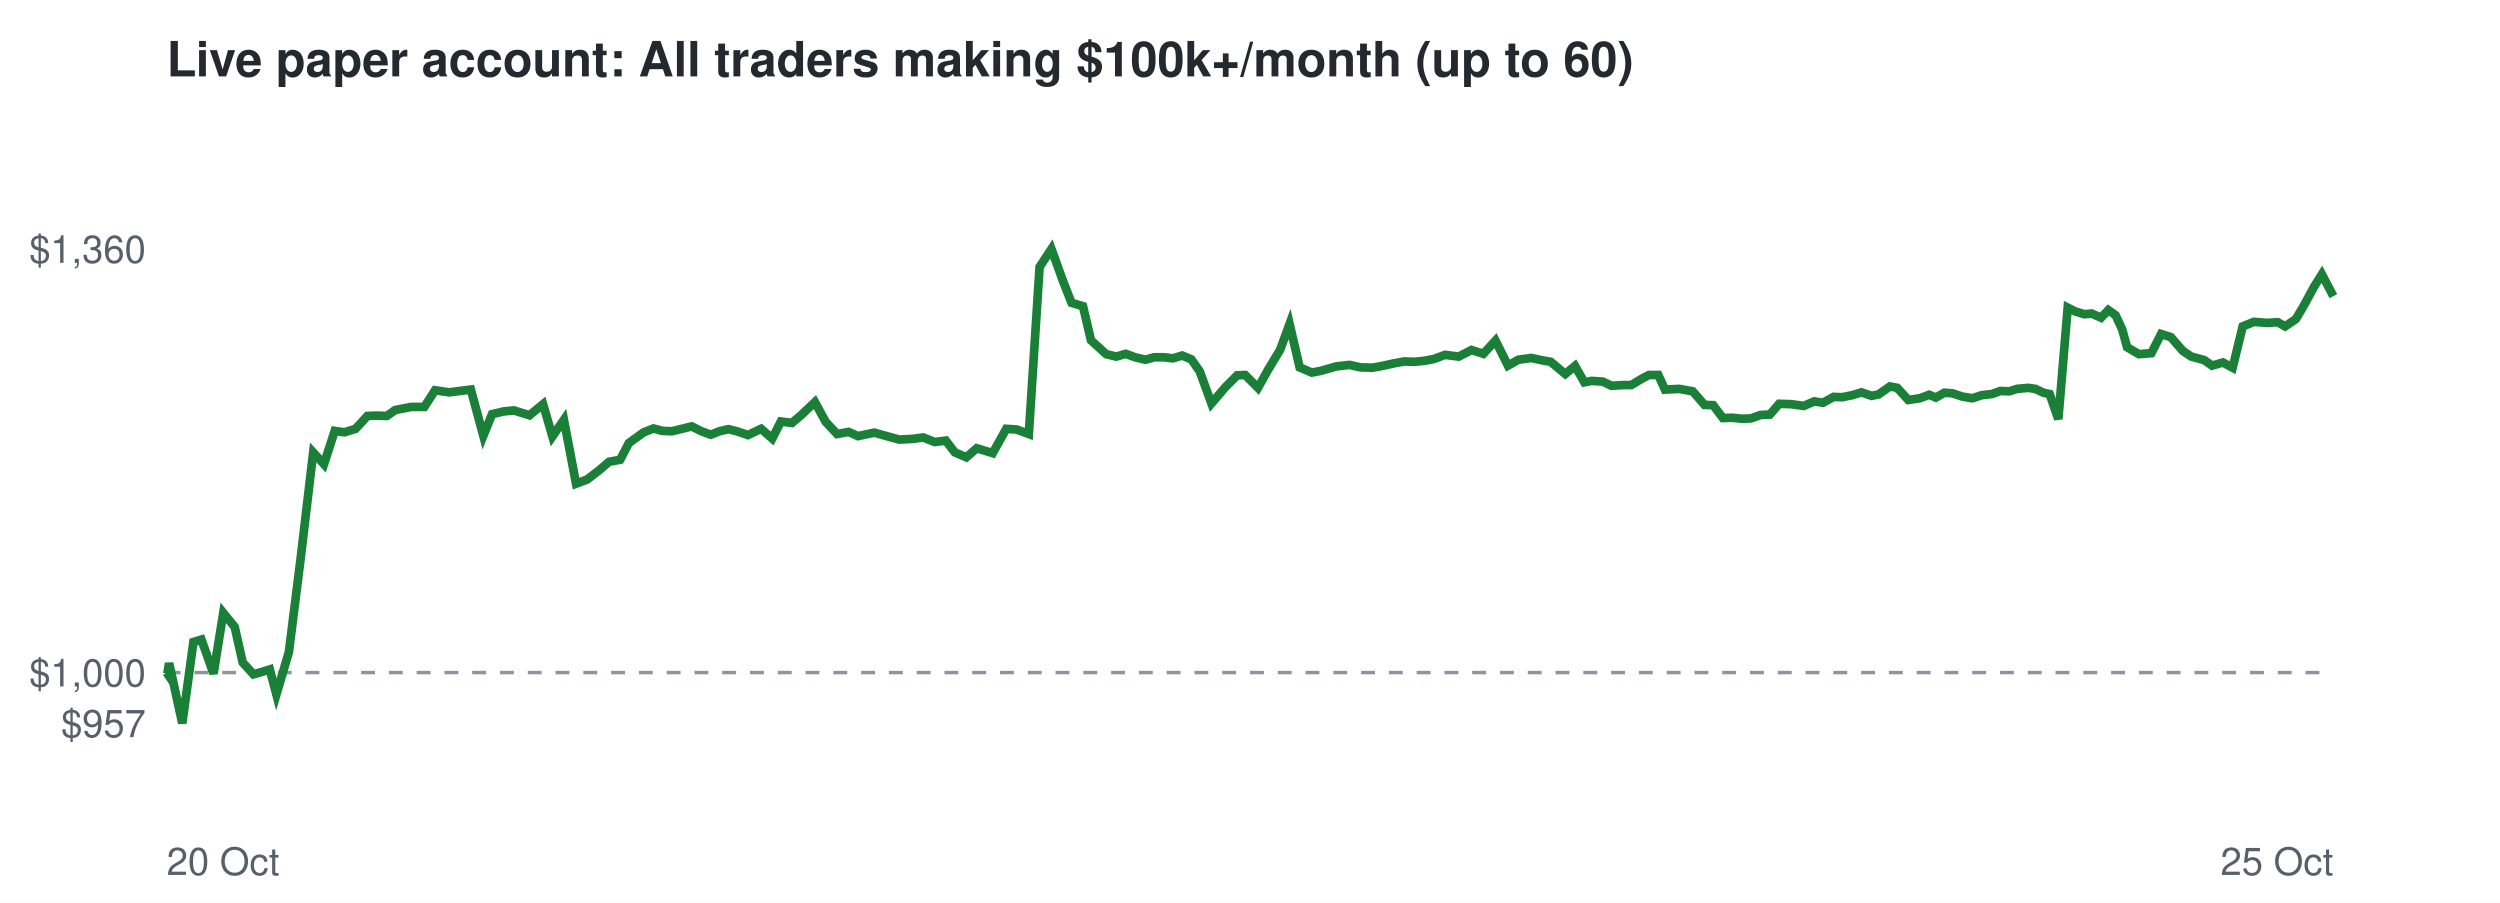
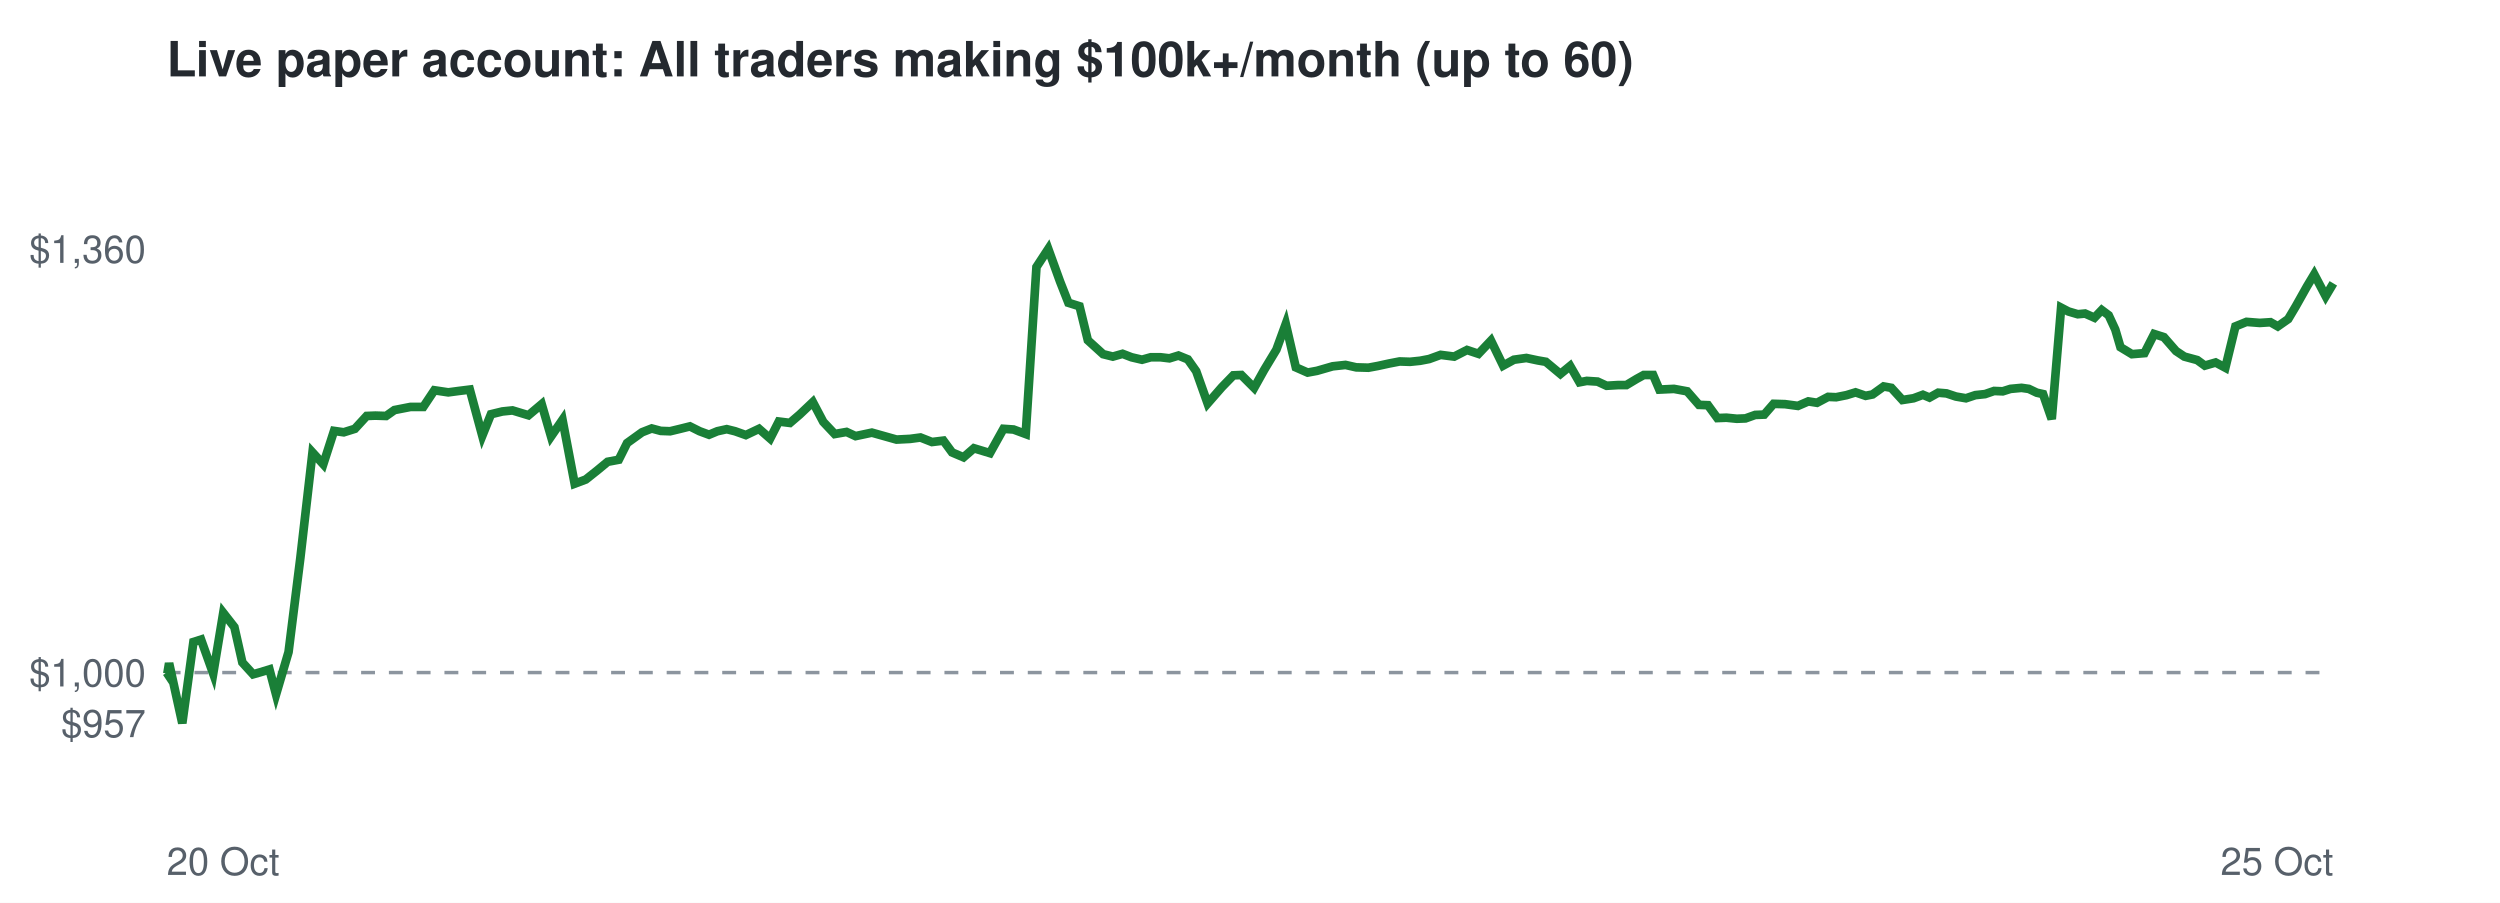
<svg xmlns="http://www.w3.org/2000/svg" viewBox="0 0 720 260" font-family="Helvetica,Arial,sans-serif">
  <rect width="720" height="260" fill="#ffffff" />
  <text x="48" y="22" font-size="14" font-weight="bold" fill="#24292f">Live paper account: All traders making $100k+/month (up to 60)</text>
  <line x1="48" x2="672" y1="193.7" y2="193.7" stroke="#8c959f" stroke-dasharray="4 4" />
  <text x="42" y="212.3" font-size="11" text-anchor="end" fill="#57606a">$957</text>
  <text x="42" y="197.7" font-size="11" text-anchor="end" fill="#57606a">$1,000</text>
  <text x="42" y="75.7" font-size="11" text-anchor="end" fill="#57606a">$1,360</text>
  <text x="48" y="252" font-size="11" fill="#57606a">20 Oct</text>
  <text x="672" y="252" font-size="11" text-anchor="end" fill="#57606a">25 Oct</text>
-   <polyline points="48.0,193.7 48.2,194.0 48.7,191.0 52.5,208.3 55.7,184.9 58.0,184.2 61.5,194.0 64.3,176.5 67.6,180.6 69.9,190.8 73.0,194.2 75.1,193.6 77.7,192.8 79.6,200.0 83.2,187.8 86.6,160.7 90.2,130.3 93.3,133.7 96.4,124.1 99.2,124.5 102.4,123.5 105.8,119.8 108.3,119.7 111.4,119.8 113.8,118.1 118.4,117.2 122.2,117.2 125.3,112.4 129.4,113.0 132.4,112.6 135.6,112.2 139.2,125.5 141.7,119.3 145.0,118.5 148.0,118.2 152.5,119.6 156.4,116.4 159.1,125.7 162.4,120.9 165.9,139.3 169.1,138.1 172.6,135.4 175.4,133.0 178.6,132.4 181.1,127.6 185.4,124.5 188.2,123.4 190.8,124.1 193.5,124.2 196.4,123.5 199.2,122.8 202.0,124.2 204.7,125.2 207.2,124.2 209.8,123.6 212.2,124.2 215.4,125.3 219.2,123.5 222.4,126.3 224.9,121.4 228.1,121.8 230.9,119.4 234.7,115.8 237.8,121.5 241.1,125.0 244.4,124.4 247.1,125.6 251.8,124.6 255.7,125.7 259.0,126.6 262.8,126.4 265.9,126.0 269.2,127.3 272.4,126.9 275.0,130.3 278.3,131.7 281.3,129.1 285.9,130.5 289.8,123.5 292.8,123.7 296.3,125.0 299.4,76.9 302.8,71.7 306.2,81.1 308.6,87.2 311.9,88.2 314.2,98.0 318.6,102.0 321.5,102.7 324.2,101.9 326.9,102.9 329.9,103.6 332.4,102.9 335.3,102.9 337.8,103.2 340.5,102.4 343.1,103.5 345.5,106.9 348.9,116.2 352.9,111.5 356.3,108.1 358.6,108.0 362.3,111.7 365.2,106.5 368.7,100.7 371.4,93.3 374.3,105.8 377.8,107.3 380.4,106.8 385.0,105.5 388.7,105.1 391.8,105.8 395.3,105.9 398.0,105.4 401.2,104.7 404.4,104.1 407.4,104.2 410.3,103.9 412.9,103.4 416.2,102.2 420.1,102.7 423.8,100.8 427.2,101.9 430.7,98.1 434.3,105.3 437.3,103.6 441.0,103.1 444.3,103.8 446.6,104.2 450.8,107.7 453.6,105.4 456.3,110.1 458.4,109.7 461.6,109.9 464.1,111.1 467.5,110.9 469.8,110.9 472.8,109.1 474.9,108.0 477.6,108.0 479.5,112.2 483.6,112.0 487.5,112.7 490.9,116.6 493.4,116.7 496.2,120.4 498.8,120.3 501.7,120.6 504.3,120.5 507.1,119.5 509.7,119.4 512.4,116.3 515.8,116.4 519.5,116.9 522.5,115.6 525.0,116.0 528.1,114.3 530.5,114.4 533.5,113.8 536.1,113.0 539.0,114.0 541.0,113.6 544.3,111.3 546.4,111.7 549.6,115.2 552.9,114.7 555.6,113.7 557.5,114.5 560.0,113.1 562.4,113.3 565.1,114.2 568.0,114.7 570.8,113.8 573.6,113.5 576.1,112.6 578.7,112.7 580.9,112.0 584.1,111.7 586.2,112.0 588.5,113.1 590.3,113.5 592.8,120.7 595.5,88.6 597.7,89.7 600.3,90.5 602.4,90.3 605.1,91.5 607.2,89.3 609.3,90.8 611.2,94.9 612.6,100.0 616.0,102.0 619.6,101.7 622.4,96.2 625.2,97.1 628.7,101.1 631.1,102.7 634.8,103.7 637.1,105.3 640.2,104.4 643.0,105.9 645.9,94.0 649.1,92.7 652.9,93.0 656.0,92.8 658.1,94.0 661.2,91.9 663.4,88.2 666.5,82.5 668.7,79.0 672.0,85.3" fill="none" stroke="#1a7f37" stroke-width="2.5" />
+   <polyline points="48.0,193.7 48.2,194.0 48.7,191.0 52.5,208.3 55.7,184.9 57.9,184.2 61.4,194.0 64.3,176.5 67.5,180.6 69.8,190.8 72.9,194.2 75.0,193.6 77.6,192.8 79.5,200.0 83.1,187.8 86.5,160.7 90.0,130.3 93.1,133.7 96.2,124.1 99.0,124.5 102.2,123.5 105.6,119.8 108.1,119.7 111.2,119.8 113.6,118.1 118.2,117.2 121.9,117.2 125.1,112.4 129.1,113.0 132.1,112.6 135.3,112.2 138.9,125.5 141.4,119.3 144.7,118.5 147.6,118.2 152.2,119.6 156.0,116.4 158.7,125.7 162.0,120.9 165.5,139.3 168.7,138.1 172.1,135.4 175.0,133.0 178.2,132.4 180.6,127.6 184.9,124.5 187.7,123.4 190.3,124.1 193.0,124.2 195.9,123.5 198.7,122.8 201.5,124.2 204.2,125.2 206.6,124.2 209.3,123.6 211.7,124.2 214.8,125.3 218.6,123.5 221.8,126.3 224.3,121.4 227.5,121.8 230.3,119.4 234.1,115.8 237.1,121.5 240.4,125.0 243.8,124.4 246.4,125.6 251.1,124.6 255.0,125.7 258.2,126.6 262.1,126.4 265.1,126.0 268.4,127.3 271.7,126.9 274.2,130.3 277.5,131.7 280.5,129.1 285.1,130.5 289.0,123.5 291.9,123.7 295.4,125.0 298.5,76.9 301.9,71.7 305.3,81.1 307.7,87.2 310.9,88.2 313.3,98.0 317.7,102.0 320.5,102.7 323.3,101.9 325.9,102.9 328.9,103.6 331.4,102.9 334.3,102.9 336.8,103.2 339.4,102.4 342.1,103.5 344.5,106.9 347.8,116.2 351.9,111.5 355.2,108.1 357.5,108.0 361.2,111.7 364.1,106.5 367.6,100.7 370.3,93.3 373.2,105.8 376.6,107.3 379.3,106.8 383.8,105.5 387.5,105.1 390.6,105.8 394.1,105.9 396.8,105.4 400.0,104.7 403.1,104.1 406.1,104.2 409.0,103.9 411.6,103.4 414.9,102.2 418.8,102.7 422.5,100.8 425.8,101.9 429.4,98.1 432.9,105.3 436.0,103.6 439.6,103.1 442.9,103.8 445.2,104.2 449.4,107.7 452.2,105.4 454.9,110.1 457.0,109.7 460.1,109.9 462.7,111.1 466.0,110.9 468.4,110.9 471.4,109.1 473.4,108.0 476.1,108.0 477.9,112.2 482.1,112.0 485.9,112.7 489.3,116.6 491.9,116.7 494.6,120.4 497.2,120.3 500.2,120.6 502.7,120.5 505.5,119.5 508.1,119.4 510.8,116.3 514.1,116.4 517.8,116.9 520.8,115.6 523.3,116.0 526.5,114.3 528.8,114.4 531.8,113.8 534.4,113.0 537.3,114.0 539.3,113.6 542.5,111.3 544.7,111.7 547.9,115.2 551.1,114.7 553.8,113.7 555.7,114.5 558.2,113.1 560.6,113.3 563.3,114.2 566.2,114.7 568.9,113.8 571.7,113.5 574.3,112.6 576.8,112.7 579.0,112.0 582.2,111.7 584.3,112.0 586.6,113.1 588.4,113.5 590.9,120.7 593.6,88.6 595.7,89.7 598.4,90.5 600.5,90.3 603.2,91.5 605.3,89.3 607.3,90.8 609.2,94.9 610.7,100.0 614.0,102.0 617.6,101.7 620.4,96.2 623.2,97.1 626.7,101.1 629.1,102.7 632.8,103.7 635.0,105.3 638.1,104.4 640.9,105.9 643.8,94.0 647.0,92.7 650.8,93.0 653.9,92.8 656.0,94.0 659.0,91.9 661.2,88.2 664.4,82.5 666.5,79.0 669.8,85.3 672.0,81.6" fill="none" stroke="#1a7f37" stroke-width="2.5" />
</svg>
